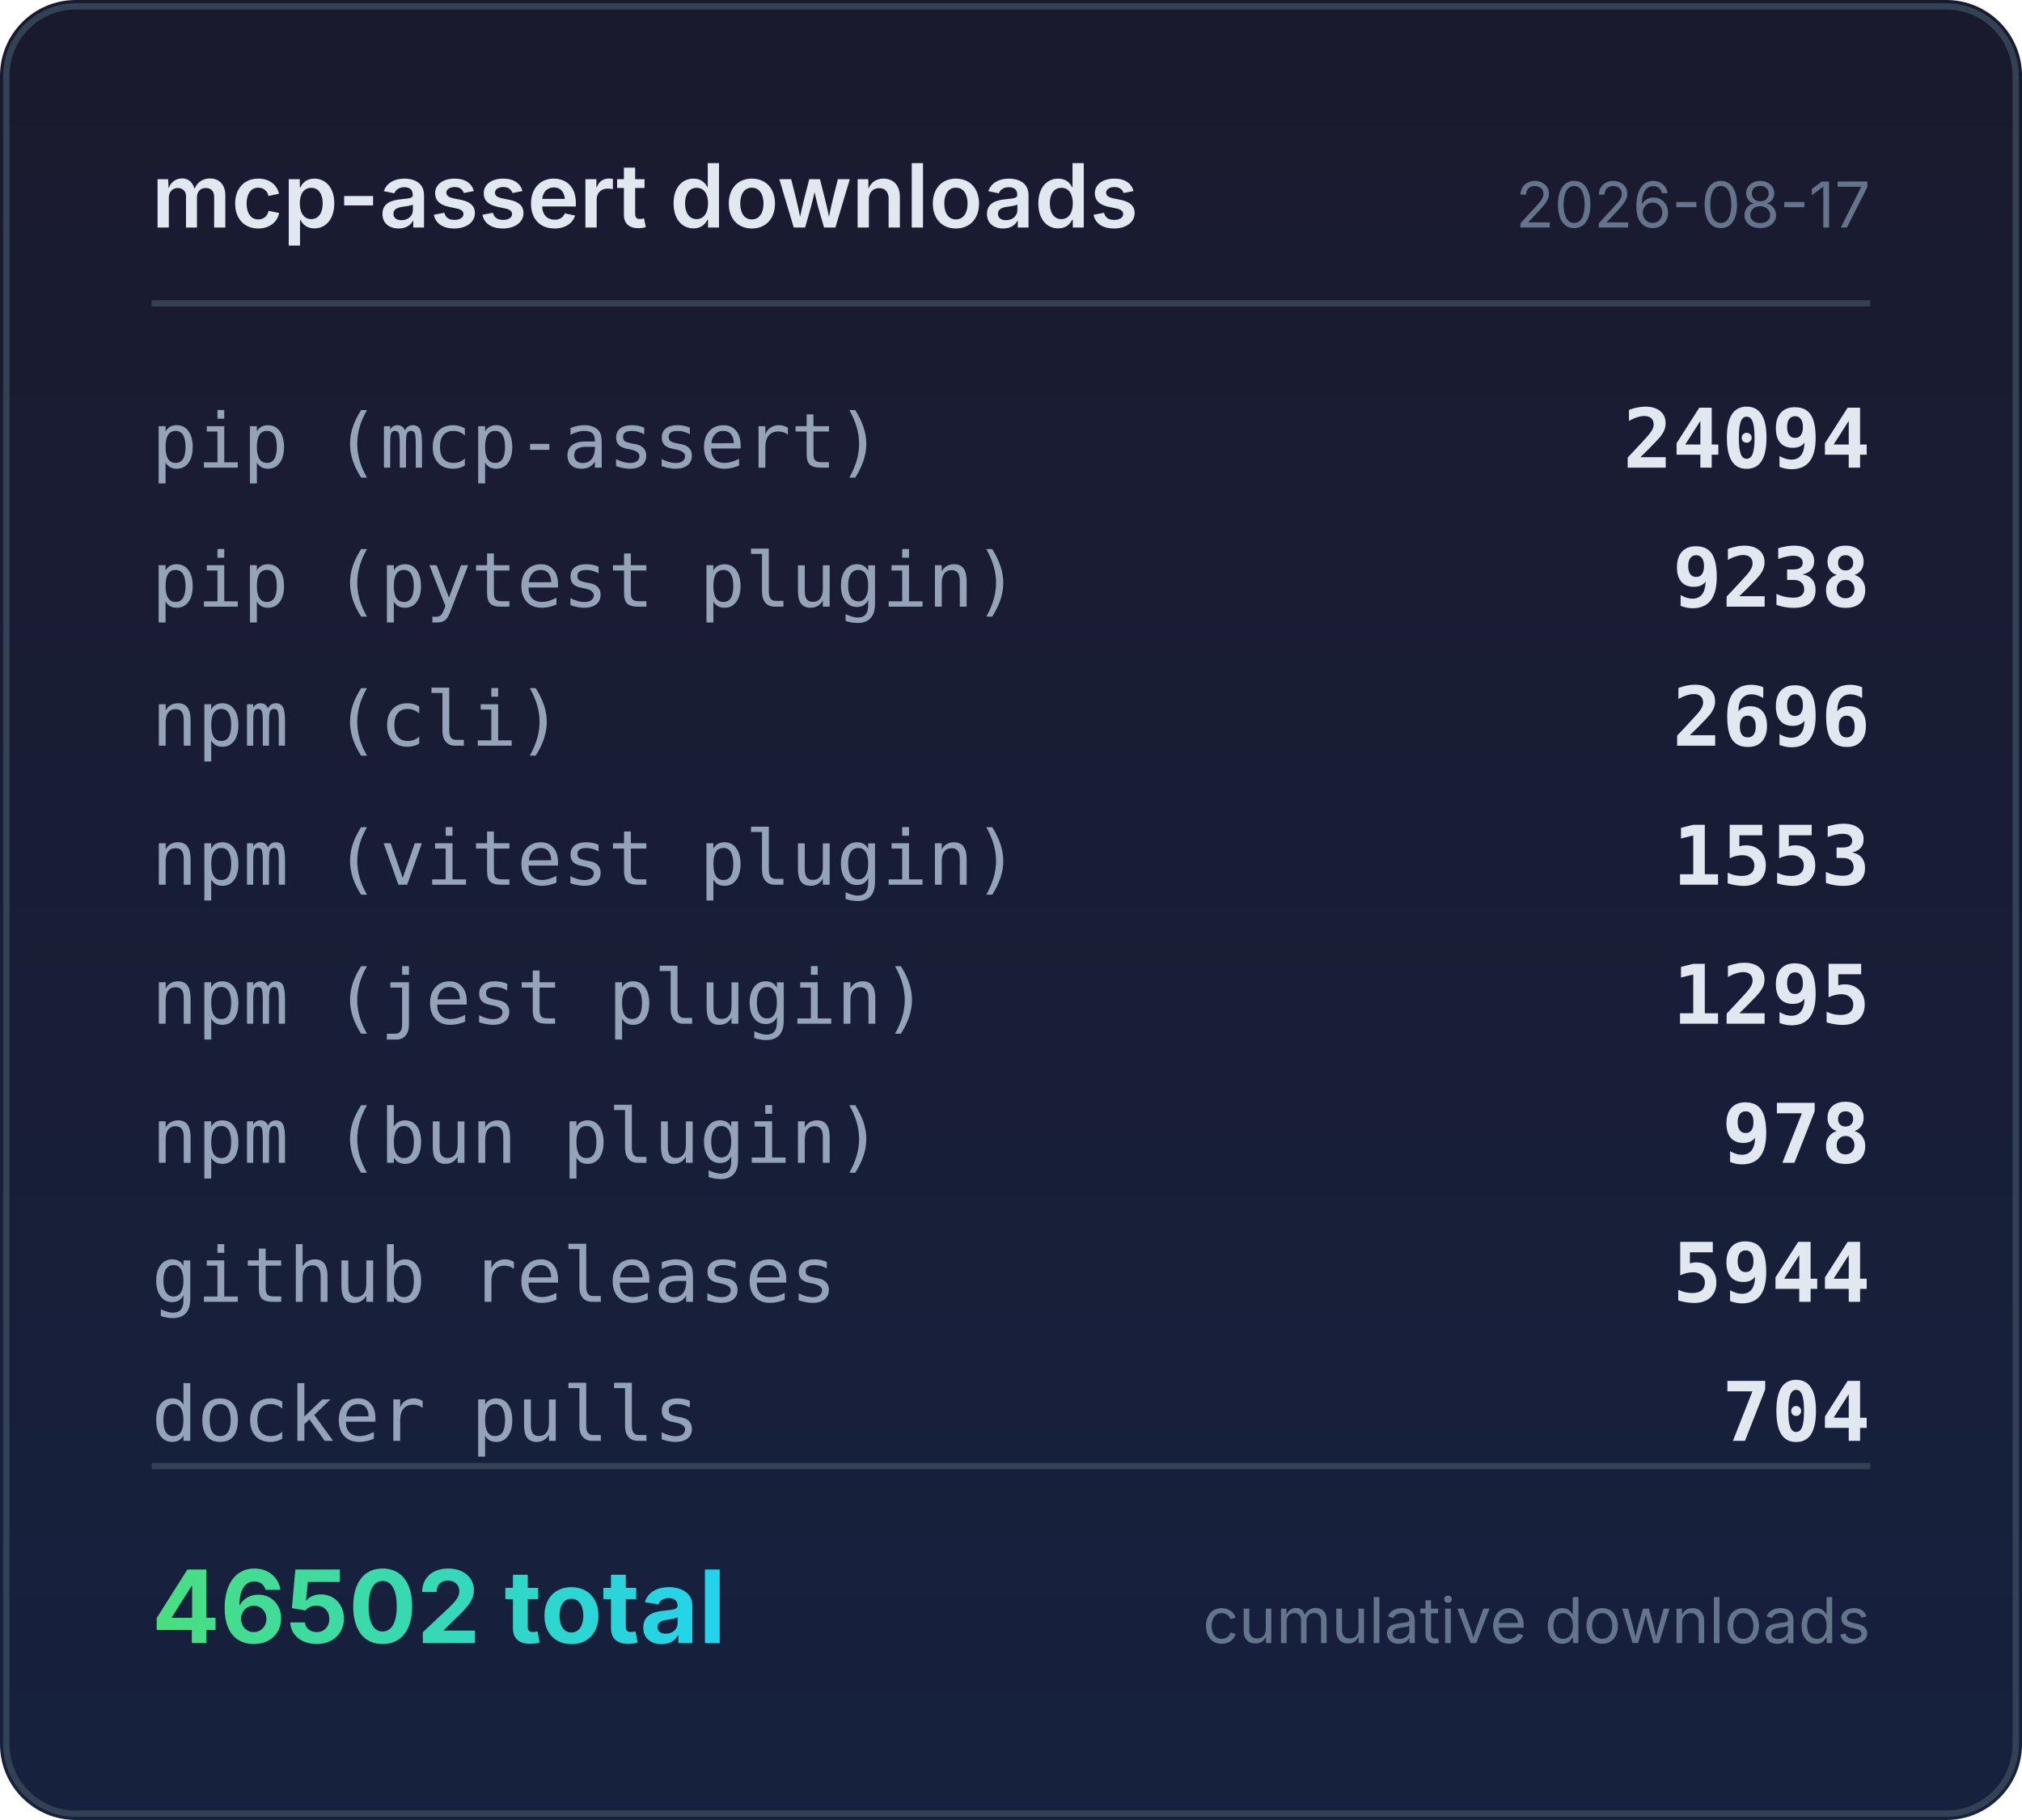
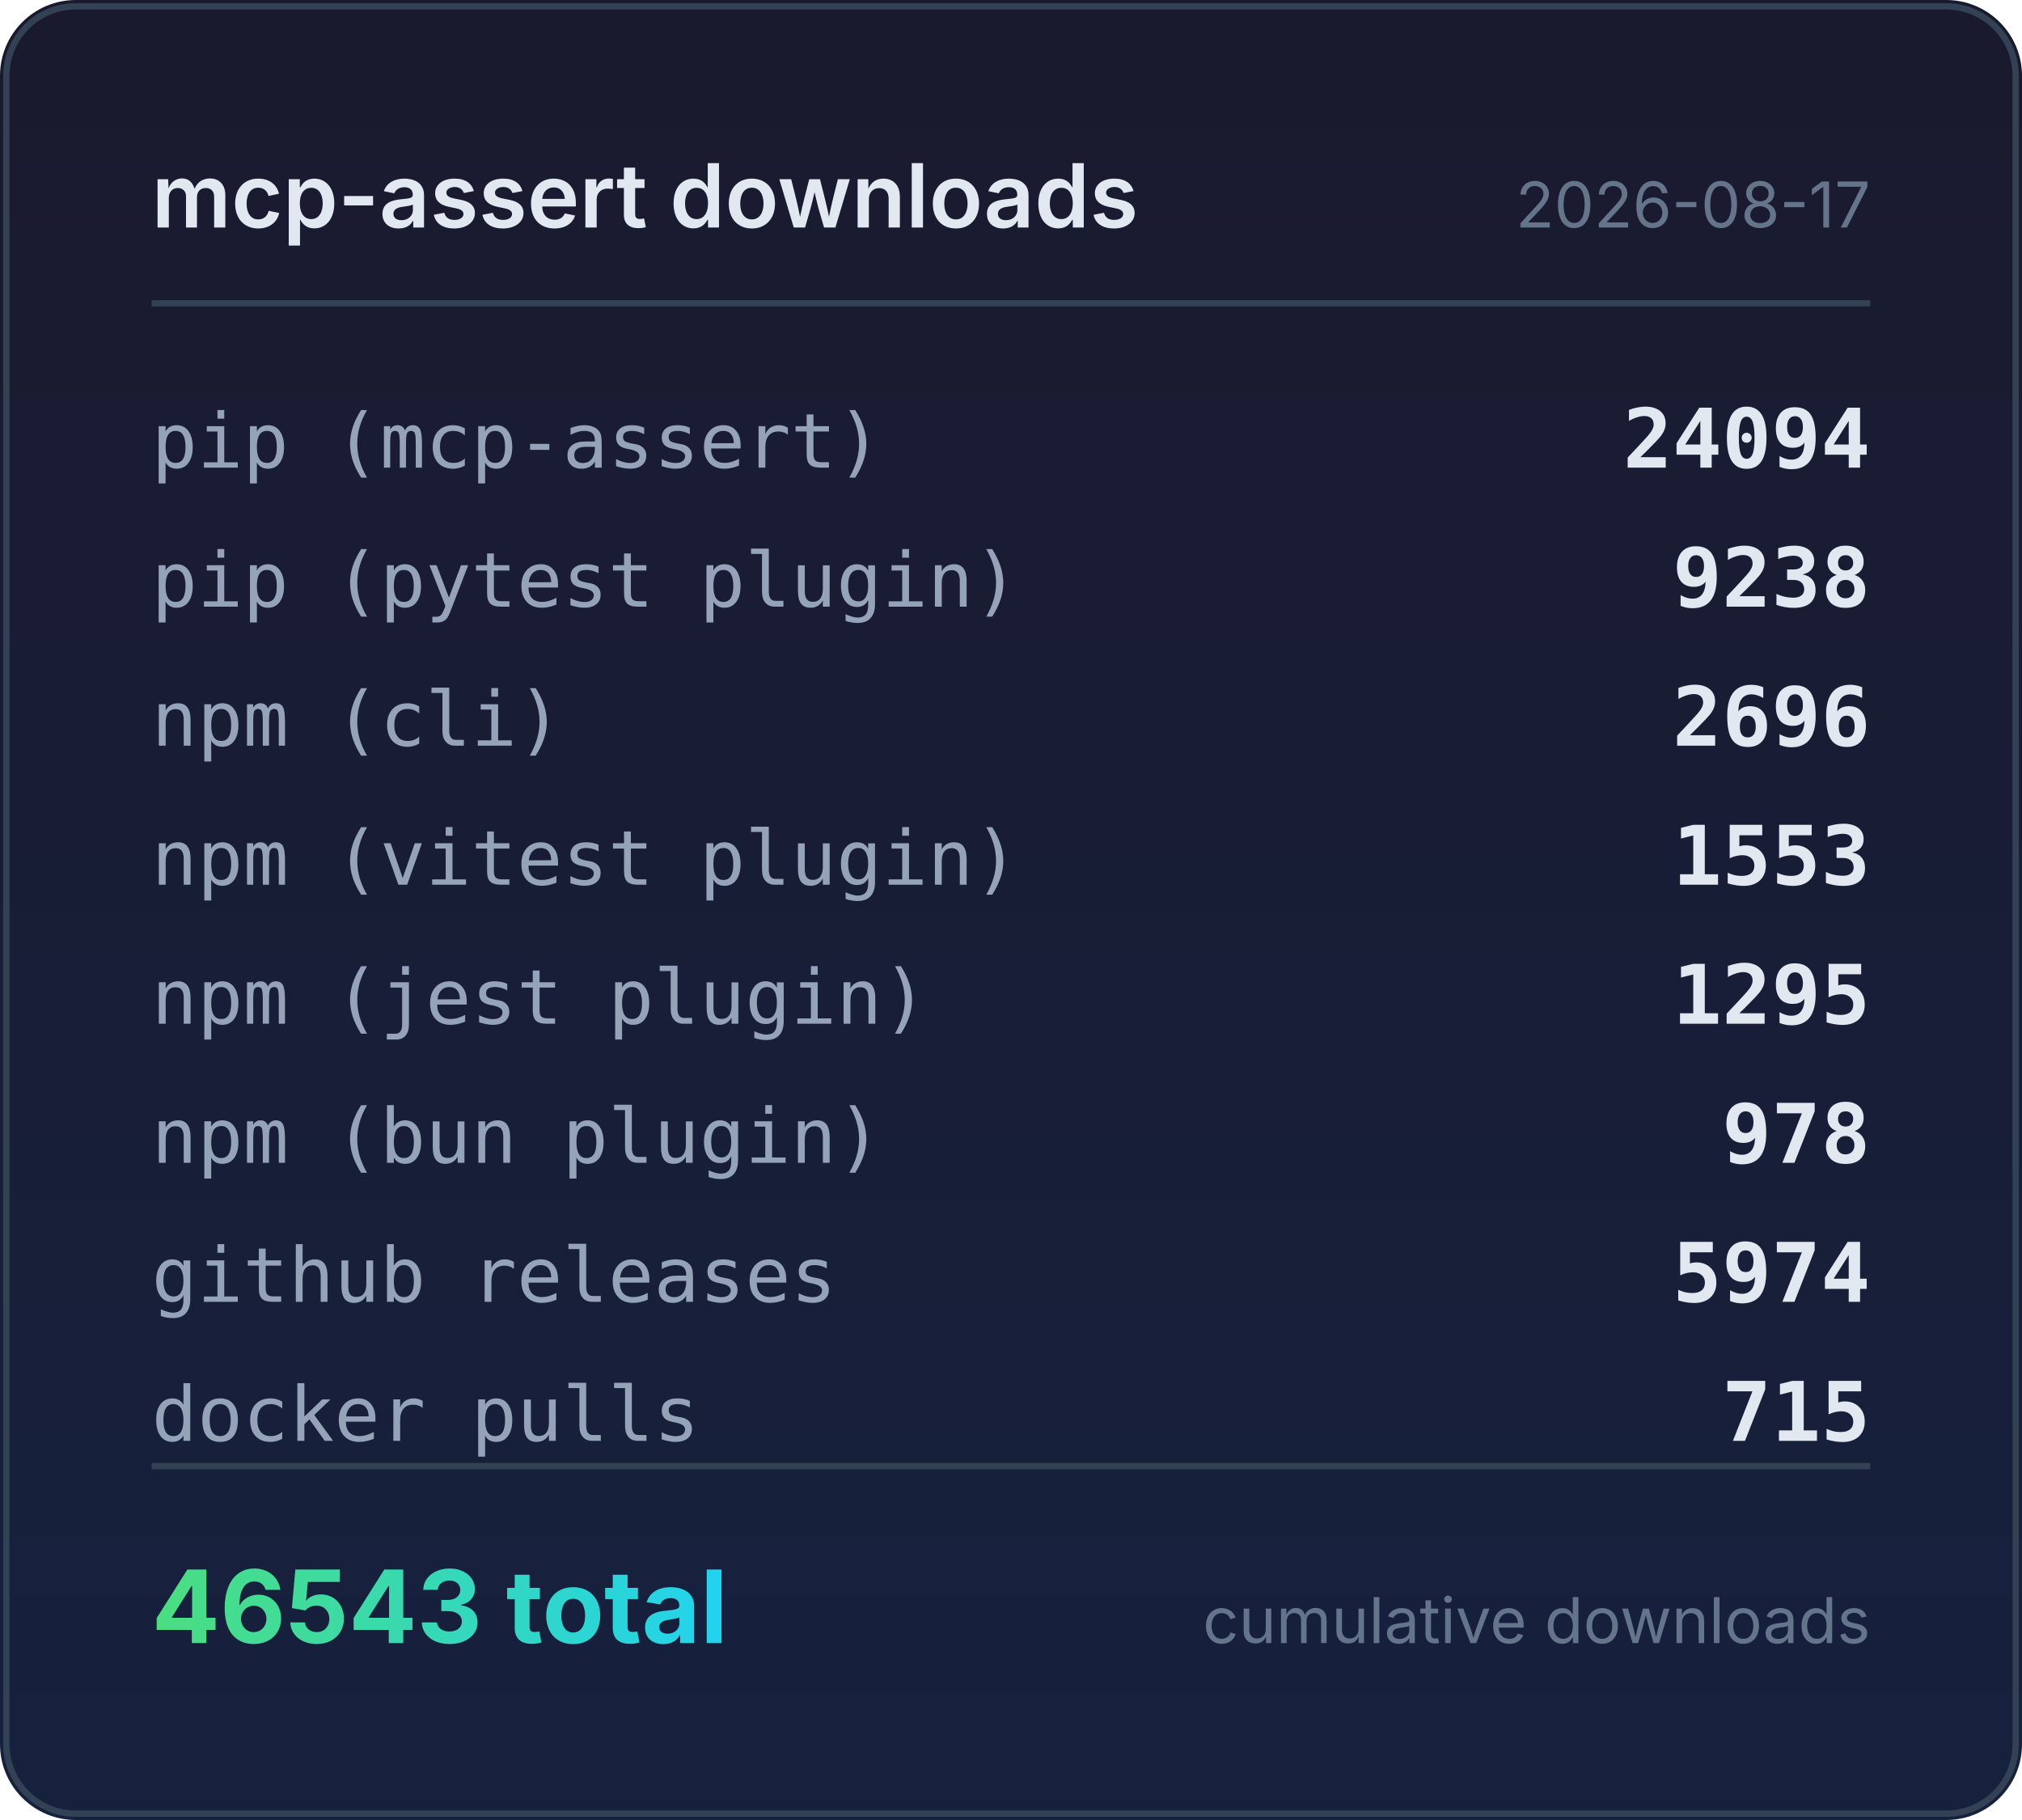
<svg xmlns="http://www.w3.org/2000/svg" width="320" height="288" viewBox="0 0 320 288">
  <defs>
    <linearGradient id="bg" x1="0" y1="0" x2="0" y2="1">
      <stop offset="0%" stop-color="#1a1a2e" />
      <stop offset="100%" stop-color="#16213e" />
    </linearGradient>
    <linearGradient id="accent" x1="0" y1="0" x2="1" y2="0">
      <stop offset="0%" stop-color="#4ade80" />
      <stop offset="100%" stop-color="#22d3ee" />
    </linearGradient>
  </defs>
  <rect width="320" height="288" rx="12" fill="url(#bg)" />
  <rect x="1" y="1" width="318" height="286" rx="11" fill="none" stroke="#334155" stroke-width="1" />
  <text x="24" y="36" fill="#e2e8f0" font-family="system-ui,-apple-system,sans-serif" font-size="14" font-weight="600">mcp-assert downloads</text>
  <text x="296" y="36" fill="#64748b" font-family="system-ui,-apple-system,sans-serif" font-size="10" text-anchor="end">2026-08-17</text>
  <line x1="24" y1="48" x2="296" y2="48" stroke="#334155" stroke-width="1" />
  <text x="24" y="74" fill="#94a3b8" font-family="ui-monospace,monospace" font-size="12">pip (mcp-assert)</text>
  <text x="296" y="74" fill="#e2e8f0" font-family="ui-monospace,monospace" font-size="13" font-weight="600" text-anchor="end">24094</text>
  <text x="24" y="96" fill="#94a3b8" font-family="ui-monospace,monospace" font-size="12">pip (pytest plugin)</text>
  <text x="296" y="96" fill="#e2e8f0" font-family="ui-monospace,monospace" font-size="13" font-weight="600" text-anchor="end">9238</text>
  <text x="24" y="118" fill="#94a3b8" font-family="ui-monospace,monospace" font-size="12">npm (cli)</text>
  <text x="296" y="118" fill="#e2e8f0" font-family="ui-monospace,monospace" font-size="13" font-weight="600" text-anchor="end">2696</text>
  <text x="24" y="140" fill="#94a3b8" font-family="ui-monospace,monospace" font-size="12">npm (vitest plugin)</text>
  <text x="296" y="140" fill="#e2e8f0" font-family="ui-monospace,monospace" font-size="13" font-weight="600" text-anchor="end">1553</text>
  <text x="24" y="162" fill="#94a3b8" font-family="ui-monospace,monospace" font-size="12">npm (jest plugin)</text>
  <text x="296" y="162" fill="#e2e8f0" font-family="ui-monospace,monospace" font-size="13" font-weight="600" text-anchor="end">1295</text>
  <text x="24" y="184" fill="#94a3b8" font-family="ui-monospace,monospace" font-size="12">npm (bun plugin)</text>
  <text x="296" y="184" fill="#e2e8f0" font-family="ui-monospace,monospace" font-size="13" font-weight="600" text-anchor="end">978</text>
  <text x="24" y="206" fill="#94a3b8" font-family="ui-monospace,monospace" font-size="12">github releases</text>
-   <text x="296" y="206" fill="#e2e8f0" font-family="ui-monospace,monospace" font-size="13" font-weight="600" text-anchor="end">5944</text>
+   <text x="296" y="206" fill="#e2e8f0" font-family="ui-monospace,monospace" font-size="13" font-weight="600" text-anchor="end">5974</text>
  <text x="24" y="228" fill="#94a3b8" font-family="ui-monospace,monospace" font-size="12">docker pulls</text>
-   <text x="296" y="228" fill="#e2e8f0" font-family="ui-monospace,monospace" font-size="13" font-weight="600" text-anchor="end">704</text>
+   <text x="296" y="228" fill="#e2e8f0" font-family="ui-monospace,monospace" font-size="13" font-weight="600" text-anchor="end">715</text>
  <line x1="24" y1="232" x2="296" y2="232" stroke="#334155" stroke-width="1" />
-   <text x="24" y="260" fill="url(#accent)" font-family="system-ui,-apple-system,sans-serif" font-size="16" font-weight="700">46502 total</text>
+   <text x="24" y="260" fill="url(#accent)" font-family="system-ui,-apple-system,sans-serif" font-size="16" font-weight="700">46543 total</text>
  <text x="296" y="260" fill="#64748b" font-family="system-ui,-apple-system,sans-serif" font-size="10" text-anchor="end">cumulative downloads</text>
</svg>
